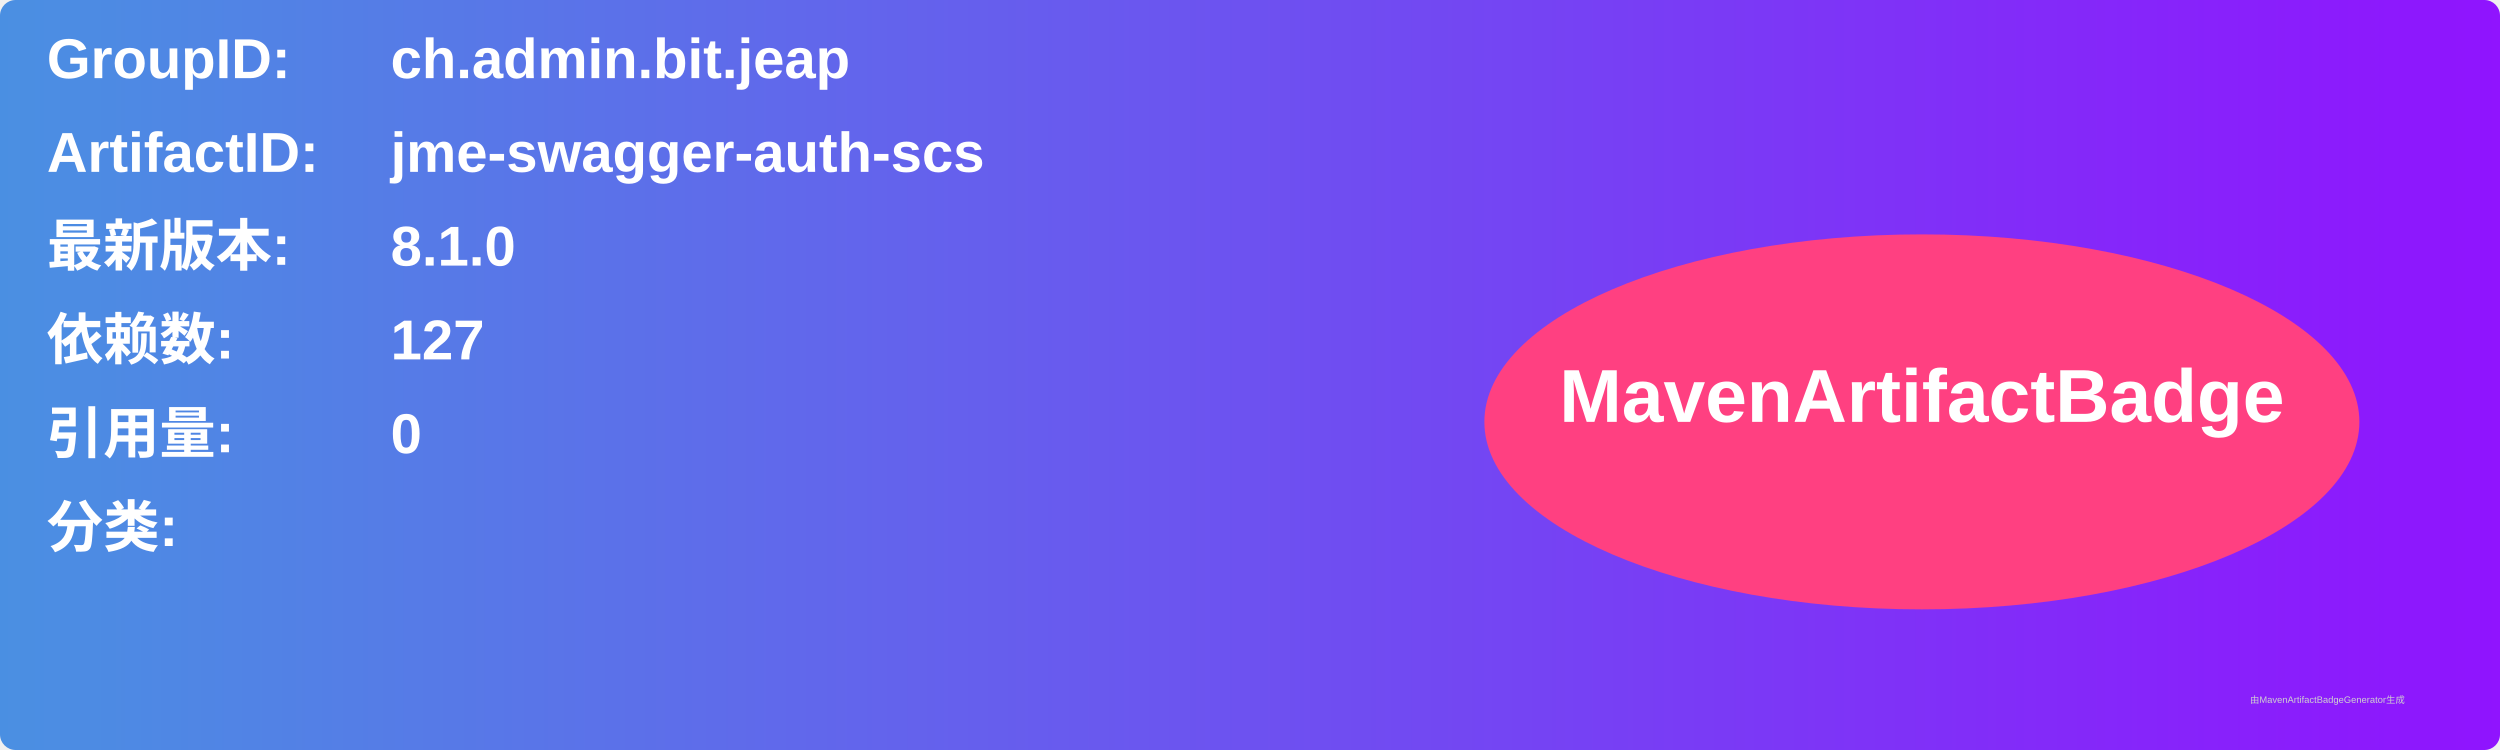
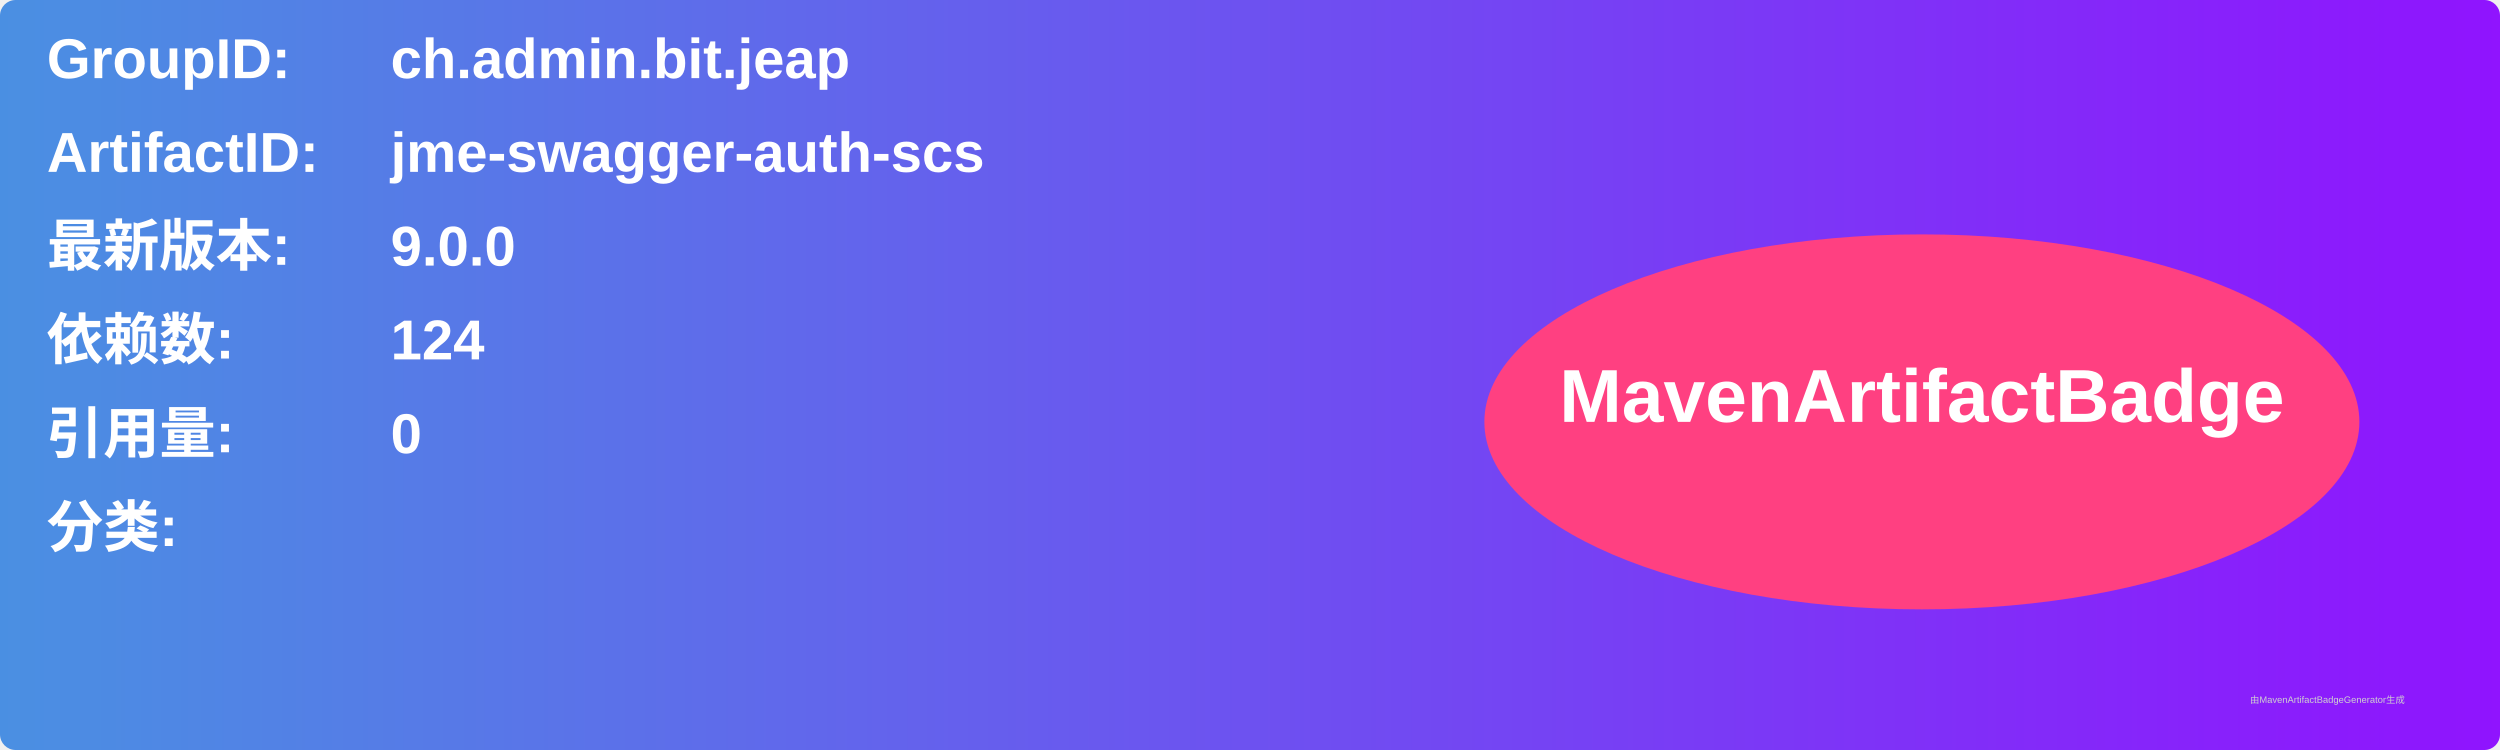
<svg xmlns="http://www.w3.org/2000/svg" width="800" height="240" viewBox="0 0 800 240">
  <linearGradient id="grad" x1="0%" y1="0%" x2="100%" y2="0%">
    <stop offset="0%" stop-color="#4a90e2" />
    <stop offset="100%" stop-color="#9013fe" />
  </linearGradient>
  <rect width="100%" height="100%" rx="5" ry="5" fill="url(#grad)" />
  <g transform="translate(15, 15)">
    <text x="0" y="10" font-family="Arial" font-size="18" fill="white" font-weight="bold" width="260">GroupID:</text>
    <text x="110" y="10" font-family="Arial" font-size="18" fill="white" font-weight="bold" width="460">ch.admin.bit.jeap</text>
    <text x="0" y="40" font-family="Arial" font-size="18" fill="white" font-weight="bold" width="260">ArtifactID:</text>
    <text x="110" y="40" font-family="Arial" font-size="18" fill="white" font-weight="bold" width="460">jme-swagger-auth-scs</text>
    <text x="0" y="70" font-family="Arial" font-size="18" fill="white" font-weight="bold">最新版本:</text>
    <text x="110" y="70" font-family="Arial" font-size="18" fill="white" font-weight="bold">
-       <tspan font-weight="bold">8.1.0</tspan>
+       <tspan font-weight="bold">9.0.0</tspan>
    </text>
    <text x="0" y="100" font-family="Arial" font-size="18" fill="white" font-weight="bold">依赖数: </text>
    <text x="110" y="100" font-family="Arial" font-size="18" fill="white">
-       <tspan font-weight="bold">127</tspan>
+       <tspan font-weight="bold">124</tspan>
    </text>
    <text x="0" y="130" font-family="Arial" font-size="18" fill="white" font-weight="bold">引用量: </text>
    <text x="110" y="130" font-family="Arial" font-size="18" fill="white">
      <tspan font-weight="bold">0</tspan>
    </text>
    <text x="0" y="160" font-family="Arial" font-size="18" fill="white" font-weight="bold">分类:</text>
    <text x="10" y="190" font-family="Arial" font-size="10" fill="white">
      <tspan font-weight="bold" />
    </text>
    <ellipse cx="600" cy="120" rx="140" ry="60" fill="#ff4081" />
    <text x="600" y="120" text-anchor="middle" font-family="Arial" font-size="24" fill="white" font-weight="bold">MavenArtifactBadge</text>
  </g>
  <text x="720" y="225" font-family="Arial" font-size="3" fill="#d0d0d0">由MavenArtifactBadgeGenerator生成</text>
</svg>
